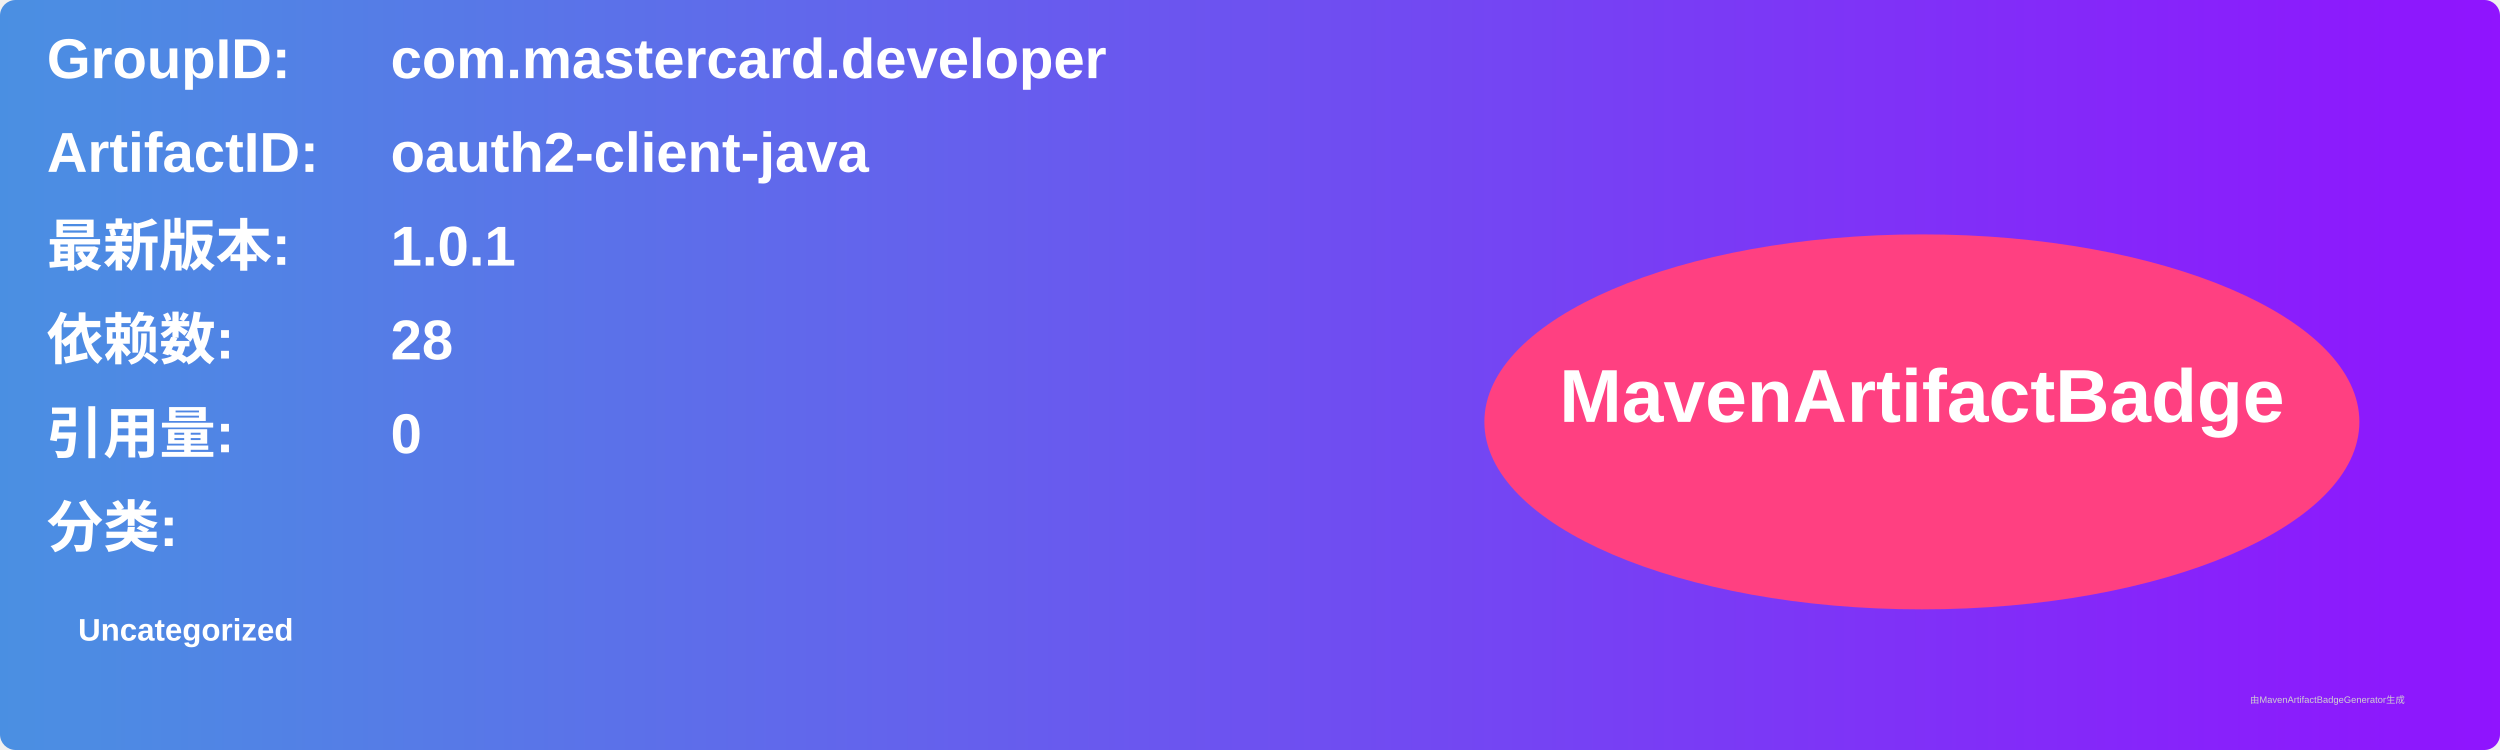
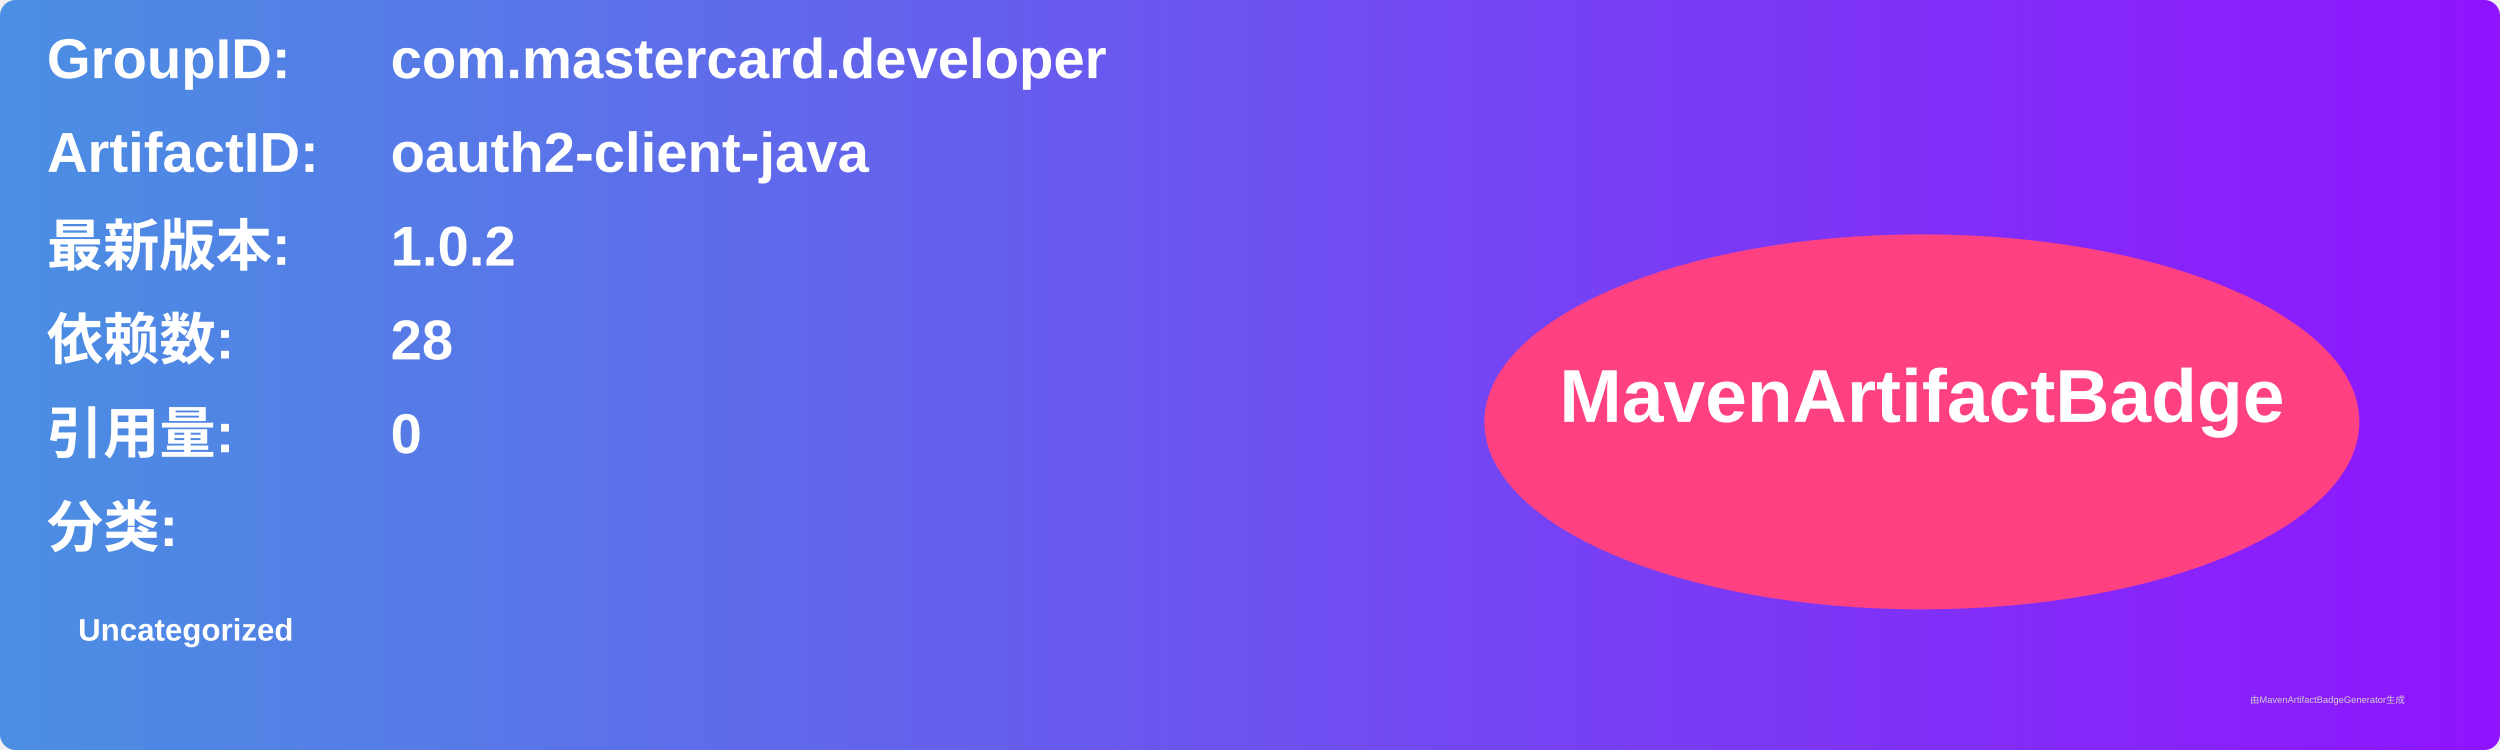
<svg xmlns="http://www.w3.org/2000/svg" width="800" height="240" viewBox="0 0 800 240">
  <linearGradient id="grad" x1="0%" y1="0%" x2="100%" y2="0%">
    <stop offset="0%" stop-color="#4a90e2" />
    <stop offset="100%" stop-color="#9013fe" />
  </linearGradient>
  <rect width="100%" height="100%" rx="5" ry="5" fill="url(#grad)" />
  <g transform="translate(15, 15)">
    <text x="0" y="10" font-family="Arial" font-size="18" fill="white" font-weight="bold" width="260">GroupID:</text>
    <text x="110" y="10" font-family="Arial" font-size="18" fill="white" font-weight="bold" width="460">com.mastercard.developer</text>
    <text x="0" y="40" font-family="Arial" font-size="18" fill="white" font-weight="bold" width="260">ArtifactID:</text>
    <text x="110" y="40" font-family="Arial" font-size="18" fill="white" font-weight="bold" width="460">oauth2-client-java</text>
    <text x="0" y="70" font-family="Arial" font-size="18" fill="white" font-weight="bold">最新版本:</text>
    <text x="110" y="70" font-family="Arial" font-size="18" fill="white" font-weight="bold">
-       <tspan font-weight="bold">1.0.1</tspan>
+       <tspan font-weight="bold">1.0.2</tspan>
    </text>
    <text x="0" y="100" font-family="Arial" font-size="18" fill="white" font-weight="bold">依赖数: </text>
    <text x="110" y="100" font-family="Arial" font-size="18" fill="white">
      <tspan font-weight="bold">28</tspan>
    </text>
    <text x="0" y="130" font-family="Arial" font-size="18" fill="white" font-weight="bold">引用量: </text>
    <text x="110" y="130" font-family="Arial" font-size="18" fill="white">
      <tspan font-weight="bold">0</tspan>
    </text>
    <text x="0" y="160" font-family="Arial" font-size="18" fill="white" font-weight="bold">分类:</text>
    <text x="10" y="190" font-family="Arial" font-size="10" fill="white">
      <tspan font-weight="bold">Uncategorized</tspan>
    </text>
    <ellipse cx="600" cy="120" rx="140" ry="60" fill="#ff4081" />
    <text x="600" y="120" text-anchor="middle" font-family="Arial" font-size="24" fill="white" font-weight="bold">MavenArtifactBadge</text>
  </g>
  <text x="720" y="225" font-family="Arial" font-size="3" fill="#d0d0d0">由MavenArtifactBadgeGenerator生成</text>
</svg>
